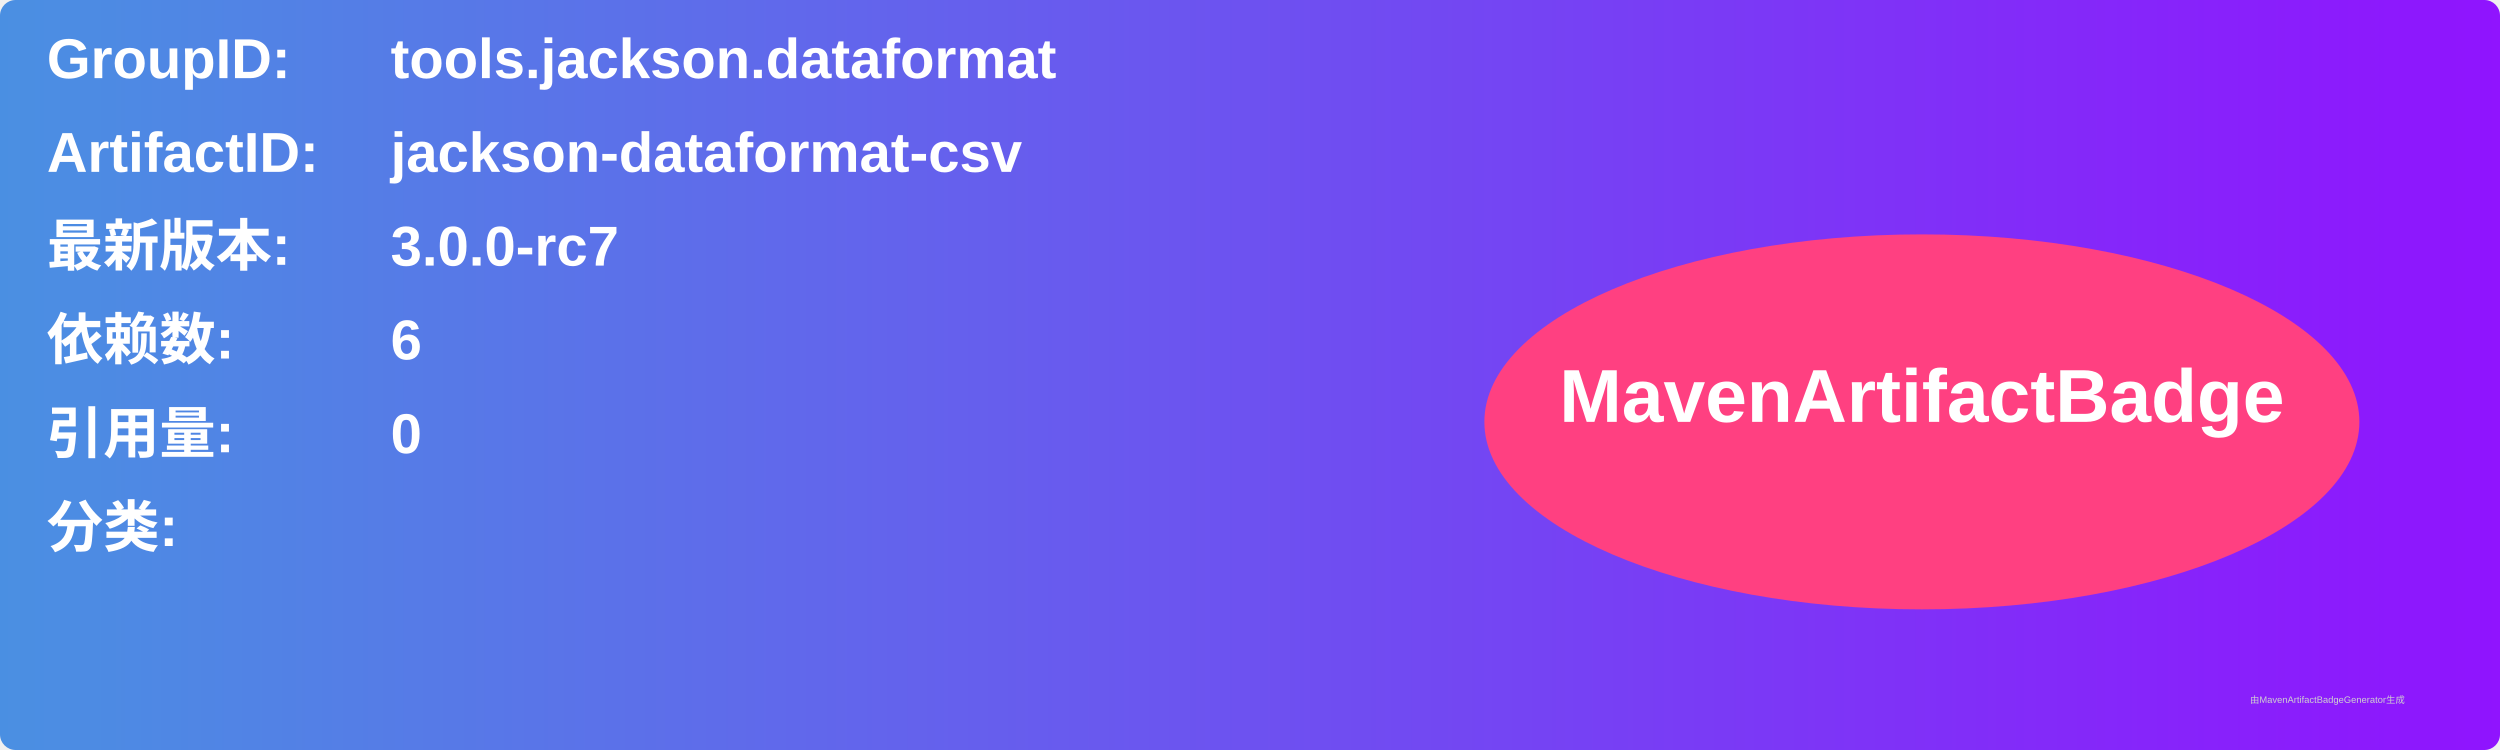
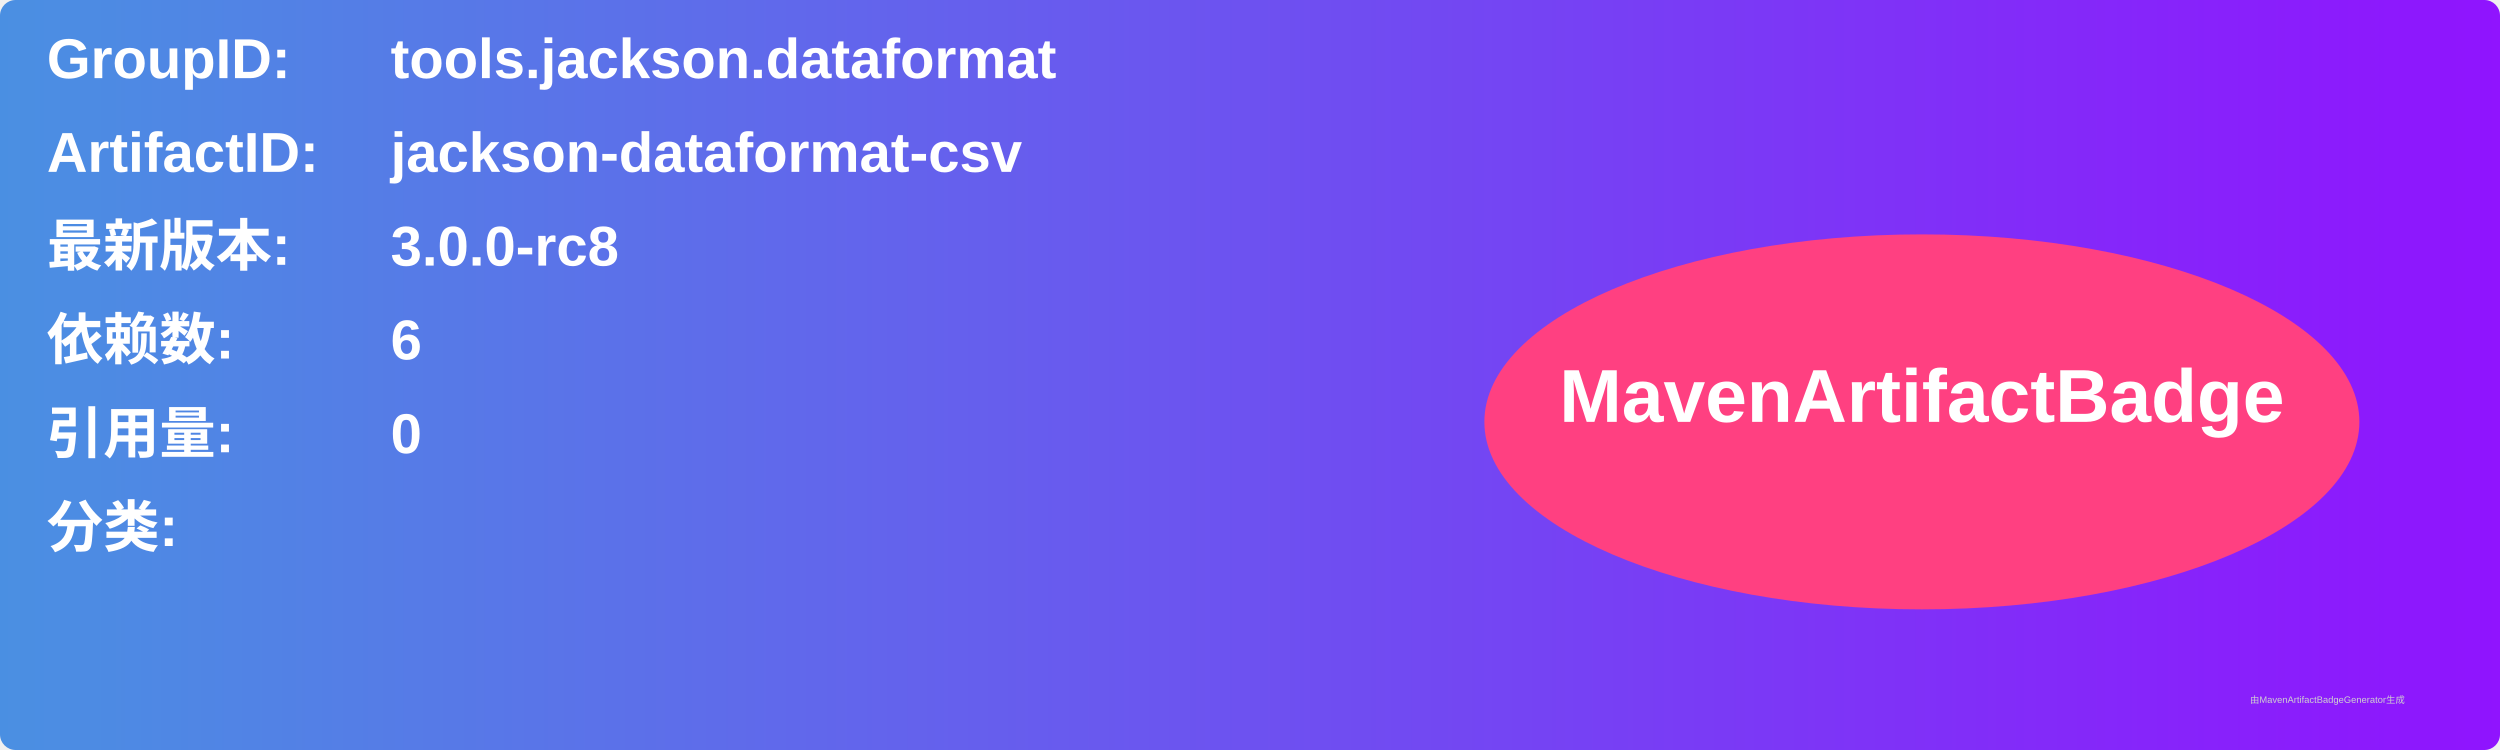
<svg xmlns="http://www.w3.org/2000/svg" width="800" height="240" viewBox="0 0 800 240">
  <linearGradient id="grad" x1="0%" y1="0%" x2="100%" y2="0%">
    <stop offset="0%" stop-color="#4a90e2" />
    <stop offset="100%" stop-color="#9013fe" />
  </linearGradient>
  <rect width="100%" height="100%" rx="5" ry="5" fill="url(#grad)" />
  <g transform="translate(15, 15)">
    <text x="0" y="10" font-family="Arial" font-size="18" fill="white" font-weight="bold" width="260">GroupID:</text>
    <text x="110" y="10" font-family="Arial" font-size="18" fill="white" font-weight="bold" width="460">tools.jackson.dataformat</text>
    <text x="0" y="40" font-family="Arial" font-size="18" fill="white" font-weight="bold" width="260">ArtifactID:</text>
    <text x="110" y="40" font-family="Arial" font-size="18" fill="white" font-weight="bold" width="460">jackson-dataformat-csv</text>
    <text x="0" y="70" font-family="Arial" font-size="18" fill="white" font-weight="bold">最新版本:</text>
    <text x="110" y="70" font-family="Arial" font-size="18" fill="white" font-weight="bold">
-       <tspan font-weight="bold">3.0.0-rc7</tspan>
+       <tspan font-weight="bold">3.0.0-rc8</tspan>
    </text>
    <text x="0" y="100" font-family="Arial" font-size="18" fill="white" font-weight="bold">依赖数: </text>
    <text x="110" y="100" font-family="Arial" font-size="18" fill="white">
      <tspan font-weight="bold">6</tspan>
    </text>
    <text x="0" y="130" font-family="Arial" font-size="18" fill="white" font-weight="bold">引用量: </text>
    <text x="110" y="130" font-family="Arial" font-size="18" fill="white">
      <tspan font-weight="bold">0</tspan>
    </text>
    <text x="0" y="160" font-family="Arial" font-size="18" fill="white" font-weight="bold">分类:</text>
    <text x="10" y="190" font-family="Arial" font-size="10" fill="white">
      <tspan font-weight="bold" />
    </text>
    <ellipse cx="600" cy="120" rx="140" ry="60" fill="#ff4081" />
    <text x="600" y="120" text-anchor="middle" font-family="Arial" font-size="24" fill="white" font-weight="bold">MavenArtifactBadge</text>
  </g>
  <text x="720" y="225" font-family="Arial" font-size="3" fill="#d0d0d0">由MavenArtifactBadgeGenerator生成</text>
</svg>
